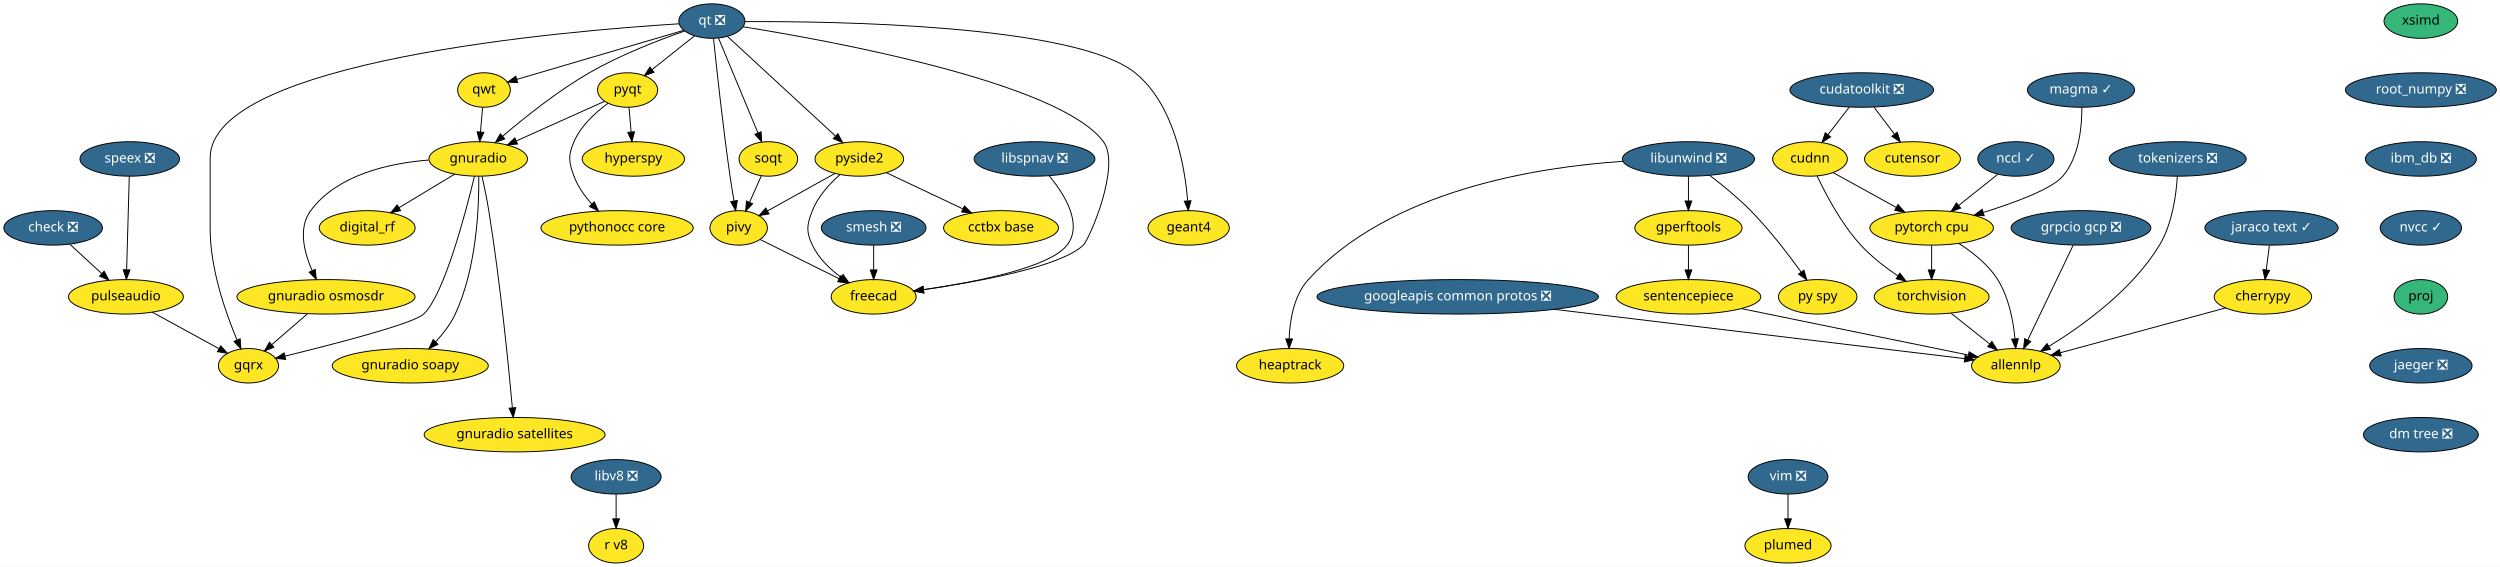
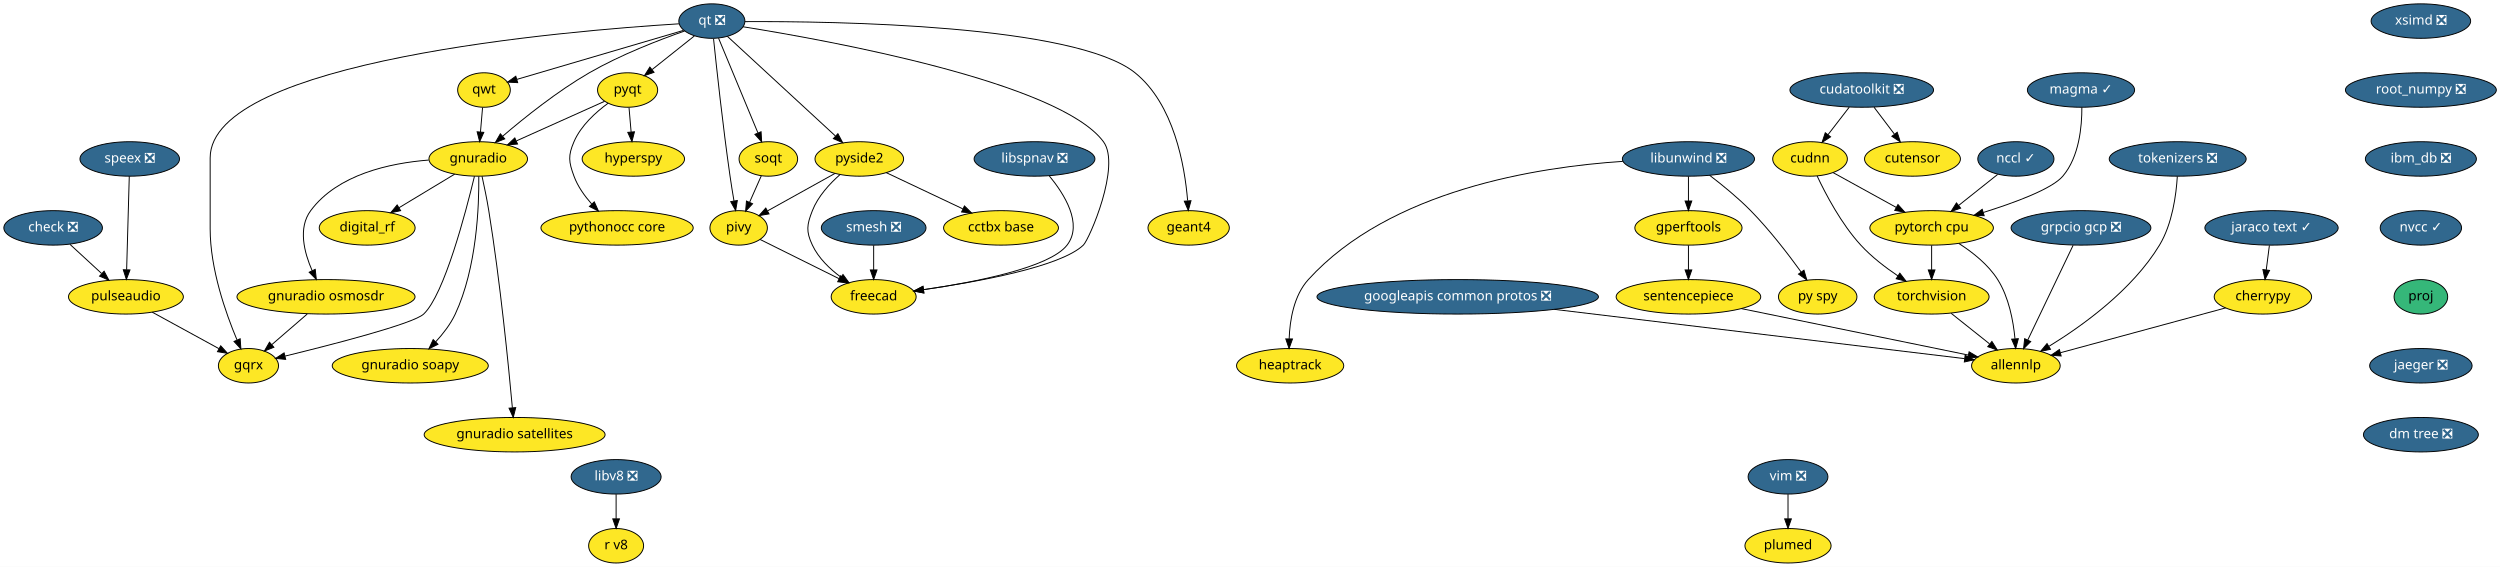
<svg xmlns="http://www.w3.org/2000/svg" xmlns:xlink="http://www.w3.org/1999/xlink" width="2611pt" height="592pt" viewBox="0.00 0.00 2611.14 592.00">
  <g id="graph0" class="graph" transform="scale(1 1) rotate(0) translate(4 588)">
    <polygon fill="white" stroke="transparent" points="-4,4 -4,-588 2607.14,-588 2607.14,4 -4,4" />
    <g id="node1" class="node">
      <g id="a_node1">
        <a xlink:href="https://github.com/conda-forge/check-feedstock/pull/19" xlink:title="check ❎">
          <ellipse fill="#31688e" stroke="black" cx="51.5" cy="-350" rx="51.5" ry="18" />
          <text text-anchor="middle" x="51.5" y="-346.3" font-family="Times-Roman" font-size="14.00" fill="white">check ❎</text>
        </a>
      </g>
    </g>
    <g id="node2" class="node">
      <g id="a_node2">
        <a xlink:href="https://github.com/conda-forge/pulseaudio-feedstock" xlink:title="pulseaudio">
          <ellipse fill="#fde725" stroke="black" cx="127.5" cy="-278" rx="60" ry="18" />
          <text text-anchor="middle" x="127.5" y="-274.3" font-family="Times-Roman" font-size="14.00">pulseaudio</text>
        </a>
      </g>
    </g>
    <g id="edge1" class="edge">
      <path fill="none" stroke="black" d="M69.13,-332.76C78.94,-323.73 91.32,-312.33 102.15,-302.35" />
      <polygon fill="black" stroke="black" points="104.72,-304.74 109.71,-295.39 99.98,-299.59 104.72,-304.74" />
    </g>
    <g id="node3" class="node">
      <g id="a_node3">
        <a xlink:href="https://github.com/conda-forge/gqrx-feedstock" xlink:title="gqrx">
          <ellipse fill="#fde725" stroke="black" cx="255.5" cy="-206" rx="31.4" ry="18" />
          <text text-anchor="middle" x="255.5" y="-202.3" font-family="Times-Roman" font-size="14.00">gqrx</text>
        </a>
      </g>
    </g>
    <g id="edge2" class="edge">
      <path fill="none" stroke="black" d="M154.96,-261.98C175.44,-250.79 203.42,-235.48 224.66,-223.86" />
      <polygon fill="black" stroke="black" points="226.51,-226.84 233.61,-218.97 223.15,-220.7 226.51,-226.84" />
    </g>
    <g id="node4" class="node">
      <g id="a_node4">
        <a xlink:href="https://github.com/conda-forge/cherrypy-feedstock" xlink:title="cherrypy">
          <ellipse fill="#fde725" stroke="black" cx="2359.5" cy="-278" rx="50.89" ry="18" />
          <text text-anchor="middle" x="2359.5" y="-274.3" font-family="Times-Roman" font-size="14.00">cherrypy</text>
        </a>
      </g>
    </g>
    <g id="node5" class="node">
      <g id="a_node5">
        <a xlink:href="https://github.com/conda-forge/allennlp-feedstock" xlink:title="allennlp">
          <ellipse fill="#fde725" stroke="black" cx="2101.5" cy="-206" rx="46.29" ry="18" />
          <text text-anchor="middle" x="2101.5" y="-202.3" font-family="Times-Roman" font-size="14.00">allennlp</text>
        </a>
      </g>
    </g>
    <g id="edge3" class="edge">
      <path fill="none" stroke="black" d="M2320.6,-266.44C2274.37,-253.9 2197.32,-233 2147.99,-219.61" />
      <polygon fill="black" stroke="black" points="2148.78,-216.2 2138.21,-216.96 2146.95,-222.96 2148.78,-216.2" />
    </g>
    <g id="node6" class="node">
      <g id="a_node6">
        <a xlink:href="https://github.com/conda-forge/googleapis-common-protos-feedstock/pull/27" xlink:title="googleapis common protos ❎">
          <ellipse fill="#31688e" stroke="black" cx="1518.5" cy="-278" rx="147" ry="18" />
          <text text-anchor="middle" x="1518.5" y="-274.3" font-family="Times-Roman" font-size="14.00" fill="white">googleapis common protos ❎</text>
        </a>
      </g>
    </g>
    <g id="edge4" class="edge">
      <path fill="none" stroke="black" d="M1619.39,-264.89C1743.75,-249.95 1950.54,-225.13 2047.81,-213.45" />
      <polygon fill="black" stroke="black" points="2048.48,-216.89 2058,-212.22 2047.65,-209.94 2048.48,-216.89" />
    </g>
    <g id="node7" class="node">
      <g id="a_node7">
        <a xlink:href="https://github.com/conda-forge/hyperspy-feedstock" xlink:title="hyperspy">
          <ellipse fill="#fde725" stroke="black" cx="657.5" cy="-422" rx="53.5" ry="18" />
          <text text-anchor="middle" x="657.5" y="-418.3" font-family="Times-Roman" font-size="14.00">hyperspy</text>
        </a>
      </g>
    </g>
    <g id="node8" class="node">
      <g id="a_node8">
        <a xlink:href="https://github.com/conda-forge/libunwind-feedstock/pull/14" xlink:title="libunwind ❎">
          <ellipse fill="#31688e" stroke="black" cx="1759.5" cy="-422" rx="69" ry="18" />
          <text text-anchor="middle" x="1759.5" y="-418.3" font-family="Times-Roman" font-size="14.00" fill="white">libunwind ❎</text>
        </a>
      </g>
    </g>
    <g id="node9" class="node">
      <g id="a_node9">
        <a xlink:href="https://github.com/conda-forge/gperftools-feedstock" xlink:title="gperftools">
          <ellipse fill="#fde725" stroke="black" cx="1759.5" cy="-350" rx="56" ry="18" />
          <text text-anchor="middle" x="1759.5" y="-346.3" font-family="Times-Roman" font-size="14.00">gperftools</text>
        </a>
      </g>
    </g>
    <g id="edge5" class="edge">
      <path fill="none" stroke="black" d="M1759.5,-403.7C1759.5,-395.98 1759.5,-386.71 1759.5,-378.11" />
      <polygon fill="black" stroke="black" points="1763,-378.1 1759.5,-368.1 1756,-378.1 1763,-378.1" />
    </g>
    <g id="node10" class="node">
      <g id="a_node10">
        <a xlink:href="https://github.com/conda-forge/py-spy-feedstock" xlink:title="py spy">
          <ellipse fill="#fde725" stroke="black" cx="1894.5" cy="-278" rx="41" ry="18" />
          <text text-anchor="middle" x="1894.5" y="-274.3" font-family="Times-Roman" font-size="14.00">py spy</text>
        </a>
      </g>
    </g>
    <g id="edge6" class="edge">
      <path fill="none" stroke="black" d="M1781.6,-404.93C1794.68,-394.96 1811.23,-381.5 1824.5,-368 1844.24,-347.91 1863.82,-322.42 1877.23,-303.87" />
      <polygon fill="black" stroke="black" points="1880.15,-305.81 1883.11,-295.64 1874.45,-301.74 1880.15,-305.81" />
    </g>
    <g id="node11" class="node">
      <g id="a_node11">
        <a xlink:href="https://github.com/conda-forge/heaptrack-feedstock" xlink:title="heaptrack">
          <ellipse fill="#fde725" stroke="black" cx="1343.5" cy="-206" rx="56" ry="18" />
          <text text-anchor="middle" x="1343.5" y="-202.3" font-family="Times-Roman" font-size="14.00">heaptrack</text>
        </a>
      </g>
    </g>
    <g id="edge7" class="edge">
      <path fill="none" stroke="black" d="M1690.97,-419.47C1601.86,-413.61 1447.58,-389.55 1362.5,-296 1347.34,-279.33 1343.17,-253.62 1342.46,-234.11" />
      <polygon fill="black" stroke="black" points="1345.96,-233.97 1342.37,-224.01 1338.96,-234.04 1345.96,-233.97" />
    </g>
    <g id="node12" class="node">
      <g id="a_node12">
        <a xlink:href="https://github.com/conda-forge/sentencepiece-feedstock" xlink:title="sentencepiece">
          <ellipse fill="#fde725" stroke="black" cx="1759.5" cy="-278" rx="75.5" ry="18" />
          <text text-anchor="middle" x="1759.5" y="-274.3" font-family="Times-Roman" font-size="14.00">sentencepiece</text>
        </a>
      </g>
    </g>
    <g id="edge8" class="edge">
      <path fill="none" stroke="black" d="M1759.5,-331.7C1759.5,-323.98 1759.5,-314.71 1759.5,-306.11" />
      <polygon fill="black" stroke="black" points="1763,-306.1 1759.5,-296.1 1756,-306.1 1763,-306.1" />
    </g>
    <g id="edge36" class="edge">
      <path fill="none" stroke="black" d="M1814.83,-265.68C1880.37,-252.26 1988.6,-230.11 2051.65,-217.2" />
      <polygon fill="black" stroke="black" points="2052.65,-220.57 2061.74,-215.14 2051.24,-213.71 2052.65,-220.57" />
    </g>
    <g id="node13" class="node">
      <g id="a_node13">
        <a xlink:href="https://github.com/conda-forge/pyqt-feedstock" xlink:title="pyqt">
          <ellipse fill="#fde725" stroke="black" cx="651.5" cy="-494" rx="31.4" ry="18" />
          <text text-anchor="middle" x="651.5" y="-490.3" font-family="Times-Roman" font-size="14.00">pyqt</text>
        </a>
      </g>
    </g>
    <g id="edge9" class="edge">
      <path fill="none" stroke="black" d="M652.98,-475.7C653.64,-467.98 654.44,-458.71 655.18,-450.11" />
      <polygon fill="black" stroke="black" points="658.67,-450.37 656.03,-440.1 651.69,-449.77 658.67,-450.37" />
    </g>
    <g id="node14" class="node">
      <g id="a_node14">
        <a xlink:href="https://github.com/conda-forge/gnuradio-feedstock" xlink:title="gnuradio">
          <ellipse fill="#fde725" stroke="black" cx="495.5" cy="-422" rx="51.5" ry="18" />
          <text text-anchor="middle" x="495.5" y="-418.3" font-family="Times-Roman" font-size="14.00">gnuradio</text>
        </a>
      </g>
    </g>
    <g id="edge10" class="edge">
      <path fill="none" stroke="black" d="M627.47,-482.22C602.97,-471.22 564.55,-453.98 535.47,-440.93" />
      <polygon fill="black" stroke="black" points="536.55,-437.58 526,-436.68 533.69,-443.97 536.55,-437.58" />
    </g>
    <g id="node15" class="node">
      <g id="a_node15">
        <a xlink:href="https://github.com/conda-forge/pythonocc-core-feedstock" xlink:title="pythonocc core">
          <ellipse fill="#fde725" stroke="black" cx="640.5" cy="-350" rx="79.5" ry="18" />
          <text text-anchor="middle" x="640.5" y="-346.3" font-family="Times-Roman" font-size="14.00">pythonocc core</text>
        </a>
      </g>
    </g>
    <g id="edge11" class="edge">
      <path fill="none" stroke="black" d="M631.15,-480.21C618.28,-470.84 602.75,-456.84 595.5,-440 589.17,-425.3 589.98,-419.02 595.5,-404 599.41,-393.35 606.51,-383.38 613.94,-375.02" />
      <polygon fill="black" stroke="black" points="616.7,-377.19 621.06,-367.54 611.63,-372.37 616.7,-377.19" />
    </g>
    <g id="edge12" class="edge">
      <path fill="none" stroke="black" d="M491.54,-403.9C482.61,-366.73 460.02,-280.3 438.5,-260 427.84,-249.94 344.18,-228.4 293.74,-216.1" />
      <polygon fill="black" stroke="black" points="294.37,-212.65 283.82,-213.69 292.72,-219.45 294.37,-212.65" />
    </g>
    <g id="node16" class="node">
      <g id="a_node16">
        <a xlink:href="https://github.com/conda-forge/digital_rf-feedstock" xlink:title="digital_rf">
          <ellipse fill="#fde725" stroke="black" cx="379.5" cy="-350" rx="50.09" ry="18" />
          <text text-anchor="middle" x="379.5" y="-346.3" font-family="Times-Roman" font-size="14.00">digital_rf</text>
        </a>
      </g>
    </g>
    <g id="edge13" class="edge">
      <path fill="none" stroke="black" d="M470.9,-406.15C453.98,-395.95 431.31,-382.27 412.79,-371.09" />
      <polygon fill="black" stroke="black" points="414.44,-367.99 404.07,-365.82 410.82,-373.99 414.44,-367.99" />
    </g>
    <g id="node17" class="node">
      <g id="a_node17">
        <a xlink:href="https://github.com/conda-forge/gnuradio-osmosdr-feedstock" xlink:title="gnuradio osmosdr">
          <ellipse fill="#fde725" stroke="black" cx="336.5" cy="-278" rx="93" ry="18" />
          <text text-anchor="middle" x="336.5" y="-274.3" font-family="Times-Roman" font-size="14.00">gnuradio osmosdr</text>
        </a>
      </g>
    </g>
    <g id="edge14" class="edge">
      <path fill="none" stroke="black" d="M443.7,-420.84C402.98,-417.63 348.59,-405.86 320.5,-368 307.14,-349.99 313.67,-324.36 322.06,-305.23" />
      <polygon fill="black" stroke="black" points="325.24,-306.69 326.38,-296.16 318.92,-303.68 325.24,-306.69" />
    </g>
    <g id="node18" class="node">
      <g id="a_node18">
        <a xlink:href="https://github.com/conda-forge/gnuradio-soapy-feedstock" xlink:title="gnuradio soapy">
          <ellipse fill="#fde725" stroke="black" cx="424.5" cy="-206" rx="81.49" ry="18" />
          <text text-anchor="middle" x="424.5" y="-202.3" font-family="Times-Roman" font-size="14.00">gnuradio soapy</text>
        </a>
      </g>
    </g>
    <g id="edge15" class="edge">
      <path fill="none" stroke="black" d="M496.07,-403.63C496.41,-373.09 494.09,-308.4 471.5,-260 466.56,-249.42 458.82,-239.4 451.04,-230.98" />
      <polygon fill="black" stroke="black" points="453.45,-228.43 443.96,-223.72 448.44,-233.32 453.45,-228.43" />
    </g>
    <g id="node19" class="node">
      <g id="a_node19">
        <a xlink:href="https://github.com/conda-forge/gnuradio-satellites-feedstock" xlink:title="gnuradio satellites">
          <ellipse fill="#fde725" stroke="black" cx="533.5" cy="-134" rx="94.48" ry="18" />
          <text text-anchor="middle" x="533.5" y="-130.3" font-family="Times-Roman" font-size="14.00">gnuradio satellites</text>
        </a>
      </g>
    </g>
    <g id="edge16" class="edge">
      <path fill="none" stroke="black" d="M499.46,-403.89C501.75,-393.54 504.55,-380.06 506.5,-368 518.46,-293.88 527.2,-205.66 531.15,-162.1" />
      <polygon fill="black" stroke="black" points="534.65,-162.3 532.05,-152.03 527.68,-161.68 534.65,-162.3" />
    </g>
    <g id="edge53" class="edge">
      <path fill="none" stroke="black" d="M316.89,-260.05C305.78,-250.46 291.79,-238.36 279.97,-228.14" />
      <polygon fill="black" stroke="black" points="282.05,-225.31 272.19,-221.42 277.47,-230.61 282.05,-225.31" />
    </g>
    <g id="node20" class="node">
      <g id="a_node20">
        <a xlink:href="https://github.com/conda-forge/qt-feedstock/pull/184" xlink:title="qt ❎">
          <ellipse fill="#31688e" stroke="black" cx="739.5" cy="-566" rx="34.5" ry="18" />
          <text text-anchor="middle" x="739.5" y="-562.3" font-family="Times-Roman" font-size="14.00" fill="white">qt ❎</text>
        </a>
      </g>
    </g>
    <g id="edge25" class="edge">
      <path fill="none" stroke="black" d="M705.12,-563.14C588.54,-555.9 215.5,-524.79 215.5,-423 215.5,-423 215.5,-423 215.5,-349 215.5,-307.26 231.71,-261.11 243.5,-233.08" />
      <polygon fill="black" stroke="black" points="246.83,-234.19 247.6,-223.62 240.41,-231.4 246.83,-234.19" />
    </g>
    <g id="edge17" class="edge">
      <path fill="none" stroke="black" d="M721.27,-550.5C708.47,-540.32 691.19,-526.57 677.03,-515.31" />
      <polygon fill="black" stroke="black" points="679.11,-512.49 669.11,-509.01 674.76,-517.97 679.11,-512.49" />
    </g>
    <g id="edge18" class="edge">
      <path fill="none" stroke="black" d="M711.04,-555.64C684.42,-546.34 644,-530.76 611.5,-512 578.22,-492.79 543.73,-465.17 521.1,-445.81" />
      <polygon fill="black" stroke="black" points="523.18,-442.98 513.32,-439.08 518.6,-448.27 523.18,-442.98" />
    </g>
    <g id="node21" class="node">
      <g id="a_node21">
        <a xlink:href="https://github.com/conda-forge/qwt-feedstock" xlink:title="qwt">
          <ellipse fill="#fde725" stroke="black" cx="501.5" cy="-494" rx="27.5" ry="18" />
          <text text-anchor="middle" x="501.5" y="-490.3" font-family="Times-Roman" font-size="14.00">qwt</text>
        </a>
      </g>
    </g>
    <g id="edge19" class="edge">
      <path fill="none" stroke="black" d="M709.84,-556.28C665.61,-543.27 582.57,-518.84 535.79,-505.09" />
      <polygon fill="black" stroke="black" points="536.69,-501.7 526.11,-502.24 534.72,-508.42 536.69,-501.7" />
    </g>
    <g id="node22" class="node">
      <g id="a_node22">
        <a xlink:href="https://github.com/conda-forge/pivy-feedstock" xlink:title="pivy">
          <ellipse fill="#fde725" stroke="black" cx="767.5" cy="-350" rx="30" ry="18" />
          <text text-anchor="middle" x="767.5" y="-346.3" font-family="Times-Roman" font-size="14.00">pivy</text>
        </a>
      </g>
    </g>
    <g id="edge20" class="edge">
      <path fill="none" stroke="black" d="M741.26,-547.57C744.32,-517.99 751.01,-456.1 758.5,-404 759.71,-395.56 761.21,-386.38 762.63,-378.08" />
      <polygon fill="black" stroke="black" points="766.09,-378.6 764.36,-368.15 759.19,-377.4 766.09,-378.6" />
    </g>
    <g id="node23" class="node">
      <g id="a_node23">
        <a xlink:href="https://github.com/conda-forge/pyside2-feedstock" xlink:title="pyside2">
          <ellipse fill="#fde725" stroke="black" cx="893.5" cy="-422" rx="46.29" ry="18" />
          <text text-anchor="middle" x="893.5" y="-418.3" font-family="Times-Roman" font-size="14.00">pyside2</text>
        </a>
      </g>
    </g>
    <g id="edge21" class="edge">
      <path fill="none" stroke="black" d="M755.69,-550.07C782.6,-525.26 836.72,-475.36 868.54,-446.01" />
      <polygon fill="black" stroke="black" points="871.14,-448.38 876.12,-439.02 866.4,-443.23 871.14,-448.38" />
    </g>
    <g id="node24" class="node">
      <g id="a_node24">
        <a xlink:href="https://github.com/conda-forge/soqt-feedstock" xlink:title="soqt">
          <ellipse fill="#fde725" stroke="black" cx="798.5" cy="-422" rx="30.59" ry="18" />
          <text text-anchor="middle" x="798.5" y="-418.3" font-family="Times-Roman" font-size="14.00">soqt</text>
        </a>
      </g>
    </g>
    <g id="edge22" class="edge">
      <path fill="none" stroke="black" d="M746.5,-548.15C756.66,-523.71 775.58,-478.17 787.58,-449.29" />
      <polygon fill="black" stroke="black" points="790.9,-450.4 791.51,-439.82 784.44,-447.72 790.9,-450.4" />
    </g>
    <g id="node25" class="node">
      <g id="a_node25">
        <a xlink:href="https://github.com/conda-forge/freecad-feedstock" xlink:title="freecad">
          <ellipse fill="#fde725" stroke="black" cx="908.5" cy="-278" rx="44.39" ry="18" />
          <text text-anchor="middle" x="908.5" y="-274.3" font-family="Times-Roman" font-size="14.00">freecad</text>
        </a>
      </g>
    </g>
    <g id="edge23" class="edge">
      <path fill="none" stroke="black" d="M772.08,-560.06C860.69,-545.9 1102.51,-502.15 1148.5,-440 1167.05,-414.94 1133.66,-337.88 1127.5,-332 1103.81,-309.38 1017.42,-293.68 960.48,-285.52" />
      <polygon fill="black" stroke="black" points="960.95,-282.05 950.56,-284.13 959.98,-288.98 960.95,-282.05" />
    </g>
    <g id="node26" class="node">
      <g id="a_node26">
        <a xlink:href="https://github.com/conda-forge/geant4-feedstock" xlink:title="geant4">
          <ellipse fill="#fde725" stroke="black" cx="1237.5" cy="-350" rx="42.49" ry="18" />
          <text text-anchor="middle" x="1237.5" y="-346.3" font-family="Times-Roman" font-size="14.00">geant4</text>
        </a>
      </g>
    </g>
    <g id="edge24" class="edge">
      <path fill="none" stroke="black" d="M774.02,-565.43C866.84,-565.88 1118.96,-562.34 1181.5,-512 1222.14,-479.29 1233.36,-415.3 1236.41,-378.61" />
      <polygon fill="black" stroke="black" points="1239.94,-378.38 1237.12,-368.16 1232.95,-377.9 1239.94,-378.38" />
    </g>
    <g id="edge26" class="edge">
      <path fill="none" stroke="black" d="M500.02,-475.7C499.36,-467.98 498.56,-458.71 497.82,-450.11" />
      <polygon fill="black" stroke="black" points="501.31,-449.77 496.97,-440.1 494.33,-450.37 501.31,-449.77" />
    </g>
    <g id="edge27" class="edge">
      <path fill="none" stroke="black" d="M789.84,-337.91C811.97,-326.92 846.23,-309.91 872.26,-296.99" />
      <polygon fill="black" stroke="black" points="874.04,-300.02 881.44,-292.43 870.93,-293.75 874.04,-300.02" />
    </g>
    <g id="edge28" class="edge">
      <path fill="none" stroke="black" d="M868,-406.83C847.71,-395.56 819.25,-379.75 797.79,-367.83" />
      <polygon fill="black" stroke="black" points="799.22,-364.62 788.78,-362.82 795.82,-370.74 799.22,-364.62" />
    </g>
    <g id="edge29" class="edge">
      <path fill="none" stroke="black" d="M873.39,-405.7C862.6,-396.19 850.35,-382.94 844.5,-368 838.67,-353.1 837.69,-346.48 844.5,-332 850.87,-318.45 862.6,-307.17 874.29,-298.55" />
      <polygon fill="black" stroke="black" points="876.47,-301.31 882.72,-292.76 872.5,-295.54 876.47,-301.31" />
    </g>
    <g id="node27" class="node">
      <g id="a_node27">
        <a xlink:href="https://github.com/conda-forge/cctbx-base-feedstock" xlink:title="cctbx base">
          <ellipse fill="#fde725" stroke="black" cx="1041.5" cy="-350" rx="60" ry="18" />
          <text text-anchor="middle" x="1041.5" y="-346.3" font-family="Times-Roman" font-size="14.00">cctbx base</text>
        </a>
      </g>
    </g>
    <g id="edge30" class="edge">
      <path fill="none" stroke="black" d="M921.69,-407.67C944.29,-396.98 976.31,-381.83 1001.56,-369.89" />
      <polygon fill="black" stroke="black" points="1003.32,-372.93 1010.87,-365.49 1000.33,-366.6 1003.32,-372.93" />
    </g>
    <g id="edge31" class="edge">
      <path fill="none" stroke="black" d="M791.15,-404.41C787.49,-396.13 782.97,-385.92 778.86,-376.66" />
      <polygon fill="black" stroke="black" points="782.04,-375.2 774.79,-367.47 775.64,-378.03 782.04,-375.2" />
    </g>
    <g id="node28" class="node">
      <g id="a_node28">
        <a xlink:href="https://github.com/conda-forge/speex-feedstock/pull/7" xlink:title="speex ❎">
          <ellipse fill="#31688e" stroke="black" cx="131.5" cy="-422" rx="52" ry="18" />
          <text text-anchor="middle" x="131.5" y="-418.3" font-family="Times-Roman" font-size="14.00" fill="white">speex ❎</text>
        </a>
      </g>
    </g>
    <g id="edge32" class="edge">
      <path fill="none" stroke="black" d="M131.02,-403.87C130.34,-379.67 129.08,-335.21 128.27,-306.39" />
      <polygon fill="black" stroke="black" points="131.76,-306.09 127.98,-296.19 124.77,-306.28 131.76,-306.09" />
    </g>
    <g id="node29" class="node">
      <g id="a_node29">
        <a xlink:href="https://github.com/conda-forge/torchvision-feedstock" xlink:title="torchvision">
          <ellipse fill="#fde725" stroke="black" cx="2013.5" cy="-278" rx="60" ry="18" />
          <text text-anchor="middle" x="2013.5" y="-274.3" font-family="Times-Roman" font-size="14.00">torchvision</text>
        </a>
      </g>
    </g>
    <g id="edge33" class="edge">
      <path fill="none" stroke="black" d="M2033.91,-260.76C2045.82,-251.29 2061.01,-239.21 2073.97,-228.9" />
      <polygon fill="black" stroke="black" points="2076.46,-231.39 2082.11,-222.43 2072.1,-225.91 2076.46,-231.39" />
    </g>
    <g id="node30" class="node">
      <g id="a_node30">
-         <a xlink:href="https://github.com/conda-forge/xsimd-feedstock" xlink:title="xsimd">
-           <ellipse fill="#35b779" stroke="black" cx="2524.5" cy="-566" rx="38.5" ry="18" />
-           <text text-anchor="middle" x="2524.5" y="-562.3" font-family="Times-Roman" font-size="14.00">xsimd</text>
+         <a xlink:href="https://github.com/conda-forge/xsimd-feedstock/pull/73" xlink:title="xsimd ❎">
+           <ellipse fill="#31688e" stroke="black" cx="2524.5" cy="-566" rx="52" ry="18" />
+           <text text-anchor="middle" x="2524.5" y="-562.3" font-family="Times-Roman" font-size="14.00" fill="white">xsimd ❎</text>
        </a>
      </g>
    </g>
    <g id="node31" class="node">
      <g id="a_node31">
        <a xlink:href="https://github.com/conda-forge/root_numpy-feedstock/pull/25" xlink:title="root_numpy ❎">
          <ellipse fill="#31688e" stroke="black" cx="2524.5" cy="-494" rx="78.79" ry="18" />
          <text text-anchor="middle" x="2524.5" y="-490.3" font-family="Times-Roman" font-size="14.00" fill="white">root_numpy ❎</text>
        </a>
      </g>
    </g>
    <g id="node33" class="node">
      <g id="a_node33">
        <a xlink:href="https://github.com/conda-forge/ibm_db-feedstock/pull/33" xlink:title="ibm_db ❎">
          <ellipse fill="#31688e" stroke="black" cx="2524.5" cy="-422" rx="58" ry="18" />
          <text text-anchor="middle" x="2524.5" y="-418.3" font-family="Times-Roman" font-size="14.00" fill="white">ibm_db ❎</text>
        </a>
      </g>
    </g>
    <g id="node32" class="node">
      <g id="a_node32">
        <a xlink:href="https://github.com/conda-forge/smesh-feedstock/pull/48" xlink:title="smesh ❎">
          <ellipse fill="#31688e" stroke="black" cx="908.5" cy="-350" rx="54.69" ry="18" />
          <text text-anchor="middle" x="908.5" y="-346.3" font-family="Times-Roman" font-size="14.00" fill="white">smesh ❎</text>
        </a>
      </g>
    </g>
    <g id="edge35" class="edge">
      <path fill="none" stroke="black" d="M908.5,-331.7C908.5,-323.98 908.5,-314.71 908.5,-306.11" />
      <polygon fill="black" stroke="black" points="912,-306.1 908.5,-296.1 905,-306.1 912,-306.1" />
    </g>
    <g id="node38" class="node">
      <g id="a_node38">
        <a xlink:href="https://github.com/conda-forge/nvcc-feedstock/pull/67" xlink:title="nvcc ✓">
          <ellipse fill="#31688e" stroke="black" cx="2524.5" cy="-350" rx="42.49" ry="18" />
          <text text-anchor="middle" x="2524.5" y="-346.3" font-family="Times-Roman" font-size="14.00" fill="white">nvcc ✓</text>
        </a>
      </g>
    </g>
    <g id="node34" class="node">
      <g id="a_node34">
        <a xlink:href="https://github.com/conda-forge/pytorch-cpu-feedstock" xlink:title="pytorch cpu">
          <ellipse fill="#fde725" stroke="black" cx="2013.5" cy="-350" rx="64.5" ry="18" />
          <text text-anchor="middle" x="2013.5" y="-346.3" font-family="Times-Roman" font-size="14.00">pytorch cpu</text>
        </a>
      </g>
    </g>
    <g id="edge38" class="edge">
      <path fill="none" stroke="black" d="M2041.99,-333.67C2056.27,-324.56 2072.58,-311.71 2082.5,-296 2094.2,-277.46 2098.8,-252.87 2100.56,-234.23" />
      <polygon fill="black" stroke="black" points="2104.07,-234.27 2101.3,-224.04 2097.08,-233.76 2104.07,-234.27" />
    </g>
    <g id="edge39" class="edge">
      <path fill="none" stroke="black" d="M2013.5,-331.7C2013.5,-323.98 2013.5,-314.71 2013.5,-306.11" />
      <polygon fill="black" stroke="black" points="2017,-306.1 2013.5,-296.1 2010,-306.1 2017,-306.1" />
    </g>
    <g id="node35" class="node">
      <g id="a_node35">
        <a xlink:href="https://github.com/conda-forge/vim-feedstock/pull/1224" xlink:title="vim ❎">
          <ellipse fill="#31688e" stroke="black" cx="1863.5" cy="-90" rx="41.69" ry="18" />
          <text text-anchor="middle" x="1863.5" y="-86.3" font-family="Times-Roman" font-size="14.00" fill="white">vim ❎</text>
        </a>
      </g>
    </g>
    <g id="node36" class="node">
      <g id="a_node36">
        <a xlink:href="https://github.com/conda-forge/plumed-feedstock" xlink:title="plumed">
          <ellipse fill="#fde725" stroke="black" cx="1863.5" cy="-18" rx="45" ry="18" />
          <text text-anchor="middle" x="1863.5" y="-14.3" font-family="Times-Roman" font-size="14.00">plumed</text>
        </a>
      </g>
    </g>
    <g id="edge40" class="edge">
      <path fill="none" stroke="black" d="M1863.5,-71.7C1863.5,-63.98 1863.5,-54.71 1863.5,-46.11" />
      <polygon fill="black" stroke="black" points="1867,-46.1 1863.5,-36.1 1860,-46.1 1867,-46.1" />
    </g>
    <g id="node37" class="node">
      <g id="a_node37">
        <a xlink:href="https://github.com/conda-forge/grpcio-gcp-feedstock/pull/9" xlink:title="grpcio gcp ❎">
          <ellipse fill="#31688e" stroke="black" cx="2169.5" cy="-350" rx="73" ry="18" />
          <text text-anchor="middle" x="2169.5" y="-346.3" font-family="Times-Roman" font-size="14.00" fill="white">grpcio gcp ❎</text>
        </a>
      </g>
    </g>
    <g id="edge41" class="edge">
      <path fill="none" stroke="black" d="M2161.3,-331.87C2149.49,-307.22 2127.62,-261.54 2113.85,-232.79" />
      <polygon fill="black" stroke="black" points="2117,-231.26 2109.52,-223.75 2110.68,-234.28 2117,-231.26" />
    </g>
    <g id="node45" class="node">
      <g id="a_node45">
        <a xlink:href="https://github.com/conda-forge/proj-feedstock" xlink:title="proj">
          <ellipse fill="#35b779" stroke="black" cx="2524.5" cy="-278" rx="28" ry="18" />
          <text text-anchor="middle" x="2524.5" y="-274.3" font-family="Times-Roman" font-size="14.00">proj</text>
        </a>
      </g>
    </g>
    <g id="node39" class="node">
      <g id="a_node39">
        <a xlink:href="https://github.com/conda-forge/cudatoolkit-feedstock/pull/4" xlink:title="cudatoolkit ❎">
          <ellipse fill="#31688e" stroke="black" cx="1940.5" cy="-494" rx="74.99" ry="18" />
          <text text-anchor="middle" x="1940.5" y="-490.3" font-family="Times-Roman" font-size="14.00" fill="white">cudatoolkit ❎</text>
        </a>
      </g>
    </g>
    <g id="node40" class="node">
      <g id="a_node40">
        <a xlink:href="https://github.com/conda-forge/cudnn-feedstock" xlink:title="cudnn">
          <ellipse fill="#fde725" stroke="black" cx="1886.5" cy="-422" rx="39" ry="18" />
          <text text-anchor="middle" x="1886.5" y="-418.3" font-family="Times-Roman" font-size="14.00">cudnn</text>
        </a>
      </g>
    </g>
    <g id="edge43" class="edge">
      <path fill="none" stroke="black" d="M1927.43,-476.05C1920.76,-467.42 1912.54,-456.76 1905.22,-447.27" />
      <polygon fill="black" stroke="black" points="1907.96,-445.09 1899.08,-439.31 1902.42,-449.36 1907.96,-445.09" />
    </g>
    <g id="node41" class="node">
      <g id="a_node41">
        <a xlink:href="https://github.com/conda-forge/cutensor-feedstock" xlink:title="cutensor">
          <ellipse fill="#fde725" stroke="black" cx="1993.5" cy="-422" rx="50.09" ry="18" />
          <text text-anchor="middle" x="1993.5" y="-418.3" font-family="Times-Roman" font-size="14.00">cutensor</text>
        </a>
      </g>
    </g>
    <g id="edge44" class="edge">
      <path fill="none" stroke="black" d="M1953.33,-476.05C1959.71,-467.63 1967.55,-457.28 1974.6,-447.97" />
      <polygon fill="black" stroke="black" points="1977.54,-449.87 1980.79,-439.79 1971.96,-445.65 1977.54,-449.87" />
    </g>
    <g id="edge45" class="edge">
      <path fill="none" stroke="black" d="M1893.9,-404.23C1902.82,-385.25 1919.18,-354.11 1939.5,-332 1950.73,-319.78 1965.19,-308.67 1978.35,-299.81" />
      <polygon fill="black" stroke="black" points="1980.3,-302.72 1986.76,-294.33 1976.48,-296.86 1980.3,-302.72" />
    </g>
    <g id="edge46" class="edge">
      <path fill="none" stroke="black" d="M1910.69,-407.67C1929.33,-397.39 1955.42,-383.01 1976.65,-371.31" />
      <polygon fill="black" stroke="black" points="1978.35,-374.37 1985.42,-366.48 1974.97,-368.24 1978.35,-374.37" />
    </g>
    <g id="node42" class="node">
      <g id="a_node42">
        <a xlink:href="https://github.com/conda-forge/libspnav-feedstock/pull/2" xlink:title="libspnav ❎">
          <ellipse fill="#31688e" stroke="black" cx="1076.5" cy="-422" rx="63.09" ry="18" />
          <text text-anchor="middle" x="1076.5" y="-418.3" font-family="Times-Roman" font-size="14.00" fill="white">libspnav ❎</text>
        </a>
      </g>
    </g>
    <g id="edge47" class="edge">
      <path fill="none" stroke="black" d="M1091.81,-404.48C1107.53,-385.46 1127.47,-354 1110.5,-332 1092.3,-308.4 1014.16,-293.26 960.58,-285.44" />
      <polygon fill="black" stroke="black" points="960.94,-281.95 950.55,-284.02 959.96,-288.88 960.94,-281.95" />
    </g>
    <g id="node43" class="node">
      <g id="a_node43">
        <a xlink:href="https://github.com/conda-forge/libv8-feedstock/pull/66" xlink:title="libv8 ❎">
          <ellipse fill="#31688e" stroke="black" cx="639.5" cy="-90" rx="47" ry="18" />
          <text text-anchor="middle" x="639.5" y="-86.3" font-family="Times-Roman" font-size="14.00" fill="white">libv8 ❎</text>
        </a>
      </g>
    </g>
    <g id="node44" class="node">
      <g id="a_node44">
        <a xlink:href="https://github.com/conda-forge/r-v8-feedstock" xlink:title="r v8">
          <ellipse fill="#fde725" stroke="black" cx="639.5" cy="-18" rx="28.7" ry="18" />
          <text text-anchor="middle" x="639.5" y="-14.3" font-family="Times-Roman" font-size="14.00">r v8</text>
        </a>
      </g>
    </g>
    <g id="edge48" class="edge">
      <path fill="none" stroke="black" d="M639.5,-71.7C639.5,-63.98 639.5,-54.71 639.5,-46.11" />
      <polygon fill="black" stroke="black" points="643,-46.1 639.5,-36.1 636,-46.1 643,-46.1" />
    </g>
    <g id="node46" class="node">
      <g id="a_node46">
        <a xlink:href="https://github.com/conda-forge/jaeger-feedstock/pull/12" xlink:title="jaeger ❎">
          <ellipse fill="#31688e" stroke="black" cx="2524.5" cy="-206" rx="53.5" ry="18" />
          <text text-anchor="middle" x="2524.5" y="-202.3" font-family="Times-Roman" font-size="14.00" fill="white">jaeger ❎</text>
        </a>
      </g>
    </g>
    <g id="node48" class="node">
      <g id="a_node48">
        <a xlink:href="https://github.com/conda-forge/dm-tree-feedstock/pull/4" xlink:title="dm tree ❎">
          <ellipse fill="#31688e" stroke="black" cx="2524.5" cy="-134" rx="60" ry="18" />
          <text text-anchor="middle" x="2524.5" y="-130.3" font-family="Times-Roman" font-size="14.00" fill="white">dm tree ❎</text>
        </a>
      </g>
    </g>
    <g id="node47" class="node">
      <g id="a_node47">
        <a xlink:href="https://github.com/conda-forge/nccl-feedstock/pull/35" xlink:title="nccl ✓">
          <ellipse fill="#31688e" stroke="black" cx="2101.5" cy="-422" rx="39.79" ry="18" />
          <text text-anchor="middle" x="2101.5" y="-418.3" font-family="Times-Roman" font-size="14.00" fill="white">nccl ✓</text>
        </a>
      </g>
    </g>
    <g id="edge51" class="edge">
      <path fill="none" stroke="black" d="M2082.41,-405.81C2070.52,-396.35 2055.01,-384.02 2041.72,-373.45" />
      <polygon fill="black" stroke="black" points="2043.79,-370.62 2033.78,-367.13 2039.43,-376.1 2043.79,-370.62" />
    </g>
    <g id="node49" class="node">
      <g id="a_node49">
        <a xlink:href="https://github.com/conda-forge/jaraco.text-feedstock/pull/9" xlink:title="jaraco text ✓">
          <ellipse fill="#31688e" stroke="black" cx="2368.5" cy="-350" rx="69.59" ry="18" />
          <text text-anchor="middle" x="2368.5" y="-346.3" font-family="Times-Roman" font-size="14.00" fill="white">jaraco text ✓</text>
        </a>
      </g>
    </g>
    <g id="edge54" class="edge">
      <path fill="none" stroke="black" d="M2366.28,-331.7C2365.28,-323.98 2364.09,-314.71 2362.99,-306.11" />
      <polygon fill="black" stroke="black" points="2366.45,-305.58 2361.7,-296.1 2359.5,-306.47 2366.45,-305.58" />
    </g>
    <g id="node50" class="node">
      <g id="a_node50">
        <a xlink:href="https://github.com/conda-forge/tokenizers-feedstock/pull/18" xlink:title="tokenizers ❎">
          <ellipse fill="#31688e" stroke="black" cx="2270.5" cy="-422" rx="71.5" ry="18" />
          <text text-anchor="middle" x="2270.5" y="-418.3" font-family="Times-Roman" font-size="14.00" fill="white">tokenizers ❎</text>
        </a>
      </g>
    </g>
    <g id="edge55" class="edge">
      <path fill="none" stroke="black" d="M2270.11,-403.72C2268.97,-384.84 2264.97,-354.32 2251.5,-332 2223.19,-285.12 2170.87,-247.62 2136.12,-226.34" />
      <polygon fill="black" stroke="black" points="2137.63,-223.17 2127.26,-221.03 2134.03,-229.17 2137.63,-223.17" />
    </g>
    <g id="node51" class="node">
      <g id="a_node51">
        <a xlink:href="https://github.com/conda-forge/magma-feedstock/pull/9" xlink:title="magma ✓">
          <ellipse fill="#31688e" stroke="black" cx="2169.5" cy="-494" rx="56" ry="18" />
          <text text-anchor="middle" x="2169.5" y="-490.3" font-family="Times-Roman" font-size="14.00" fill="white">magma ✓</text>
        </a>
      </g>
    </g>
    <g id="edge56" class="edge">
      <path fill="none" stroke="black" d="M2170.41,-475.84C2170.52,-456.22 2167.72,-424.2 2150.5,-404 2139.17,-390.71 2100.74,-376.47 2067.46,-366.1" />
      <polygon fill="black" stroke="black" points="2068.37,-362.72 2057.78,-363.14 2066.32,-369.41 2068.37,-362.72" />
    </g>
  </g>
</svg>
